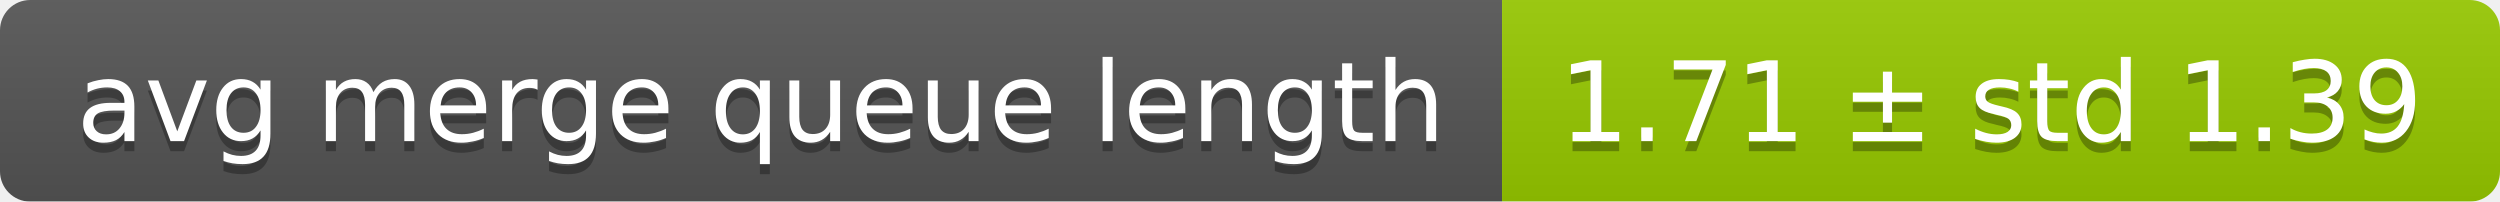
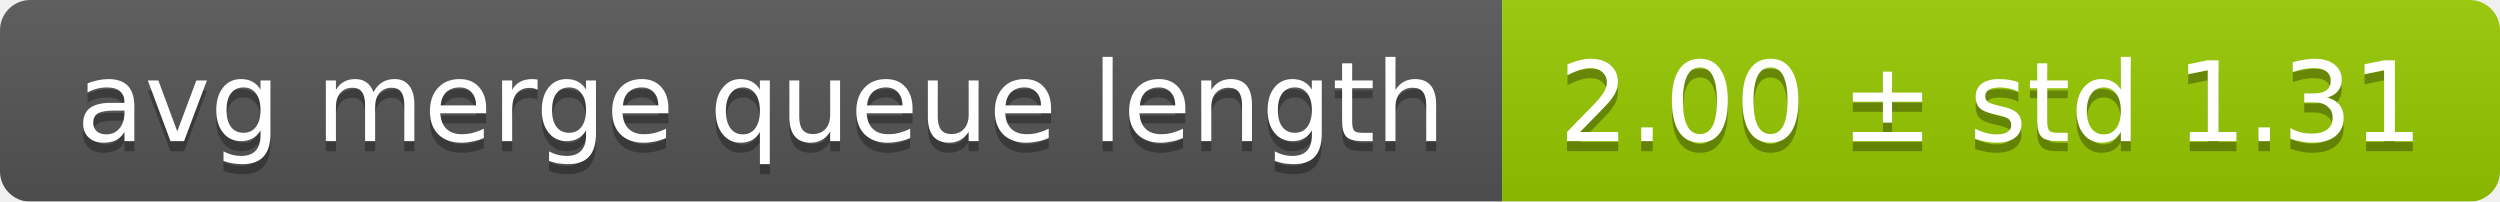
<svg xmlns="http://www.w3.org/2000/svg" width="248" height="20">
  <linearGradient id="smooth" x2="0" y2="100%">
    <stop offset="0" stop-color="#bbb" stop-opacity=".1" />
    <stop offset="1" stop-opacity=".1" />
  </linearGradient>
  <mask id="round">
    <rect width="248" height="20" rx="3" fill="#fff" />
  </mask>
  <g mask="url(#round)">
    <rect width="149" height="20" fill="#555" />
    <rect x="149" width="99" height="20" fill="#97ca00" />
    <rect width="248" height="20" fill="url(#smooth)" />
  </g>
  <g fill="#fff" text-anchor="middle" font-family="DejaVu Sans,Verdana,Geneva,sans-serif" font-size="11">
    <text x="75.5" y="15" fill="#010101" fill-opacity=".3">avg merge queue length</text>
    <text x="75.5" y="14">avg merge queue length</text>
-     <text x="197.5" y="15" fill="#010101" fill-opacity=".3">1.71 ± std 1.39</text>
-     <text x="197.5" y="14">1.71 ± std 1.39</text>
+     <text x="197.5" y="15" fill="#010101" fill-opacity=".3">2.00 ± std 1.31</text>
+     <text x="197.5" y="14">2.00 ± std 1.31</text>
  </g>
</svg>
